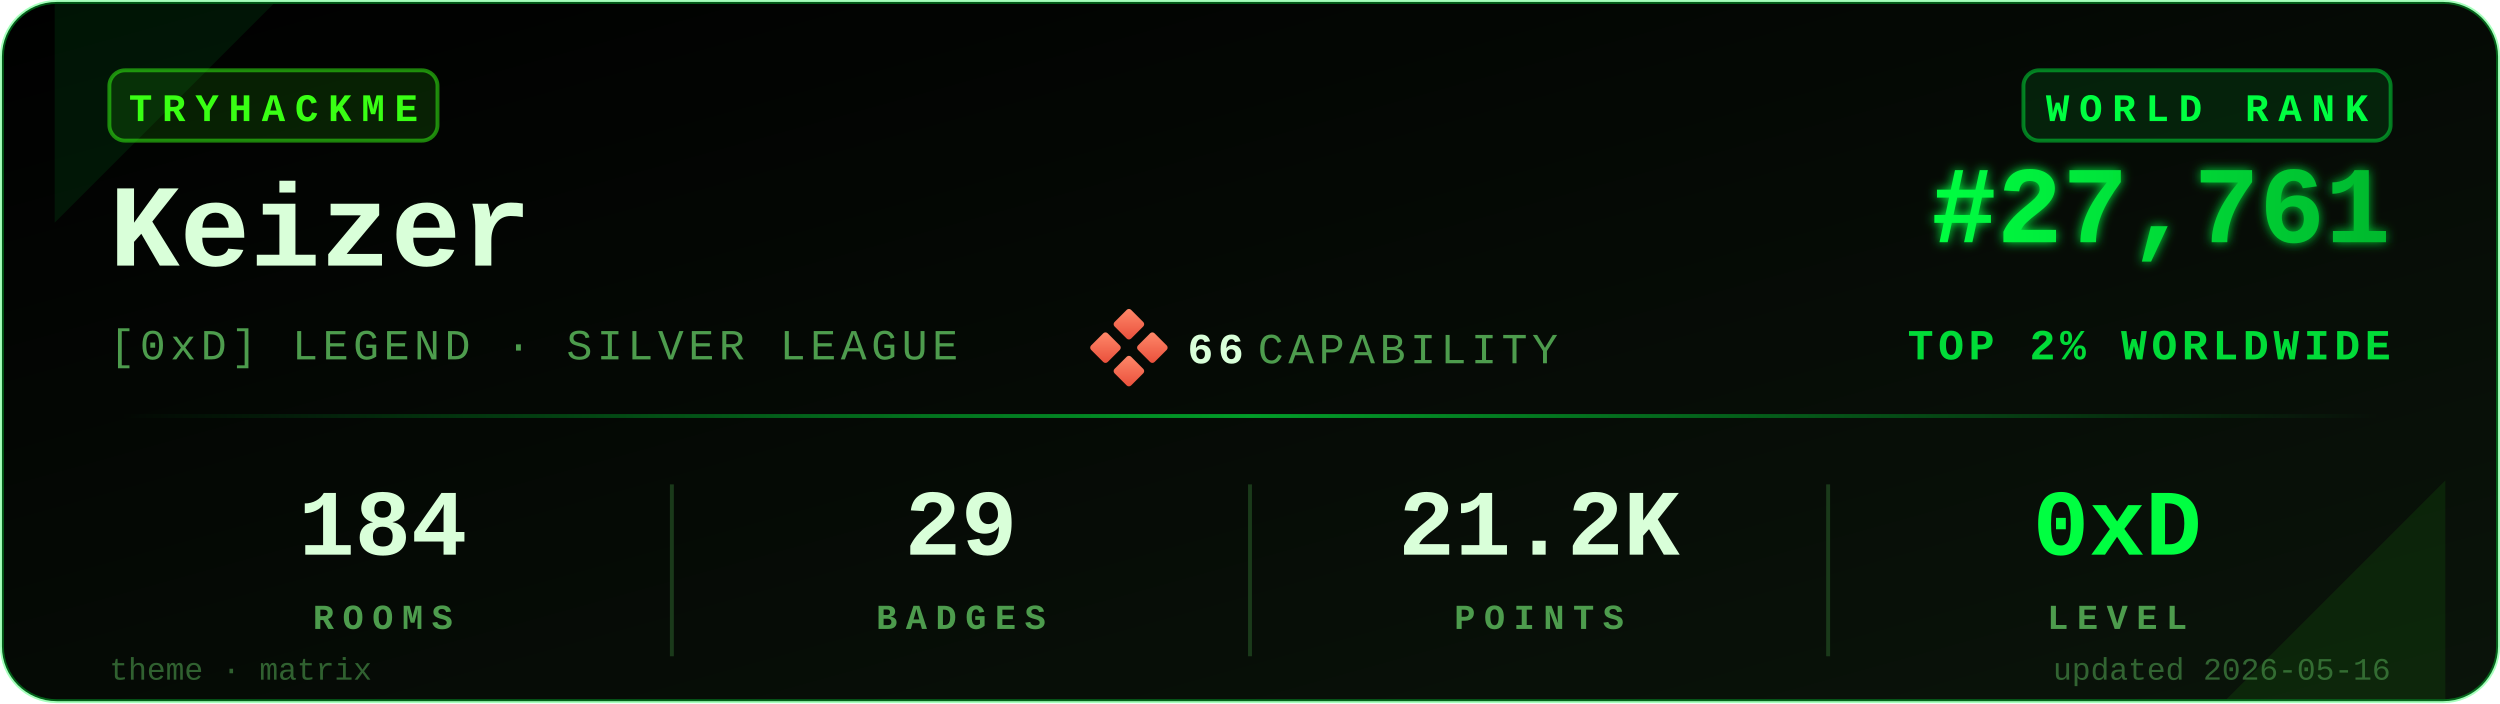
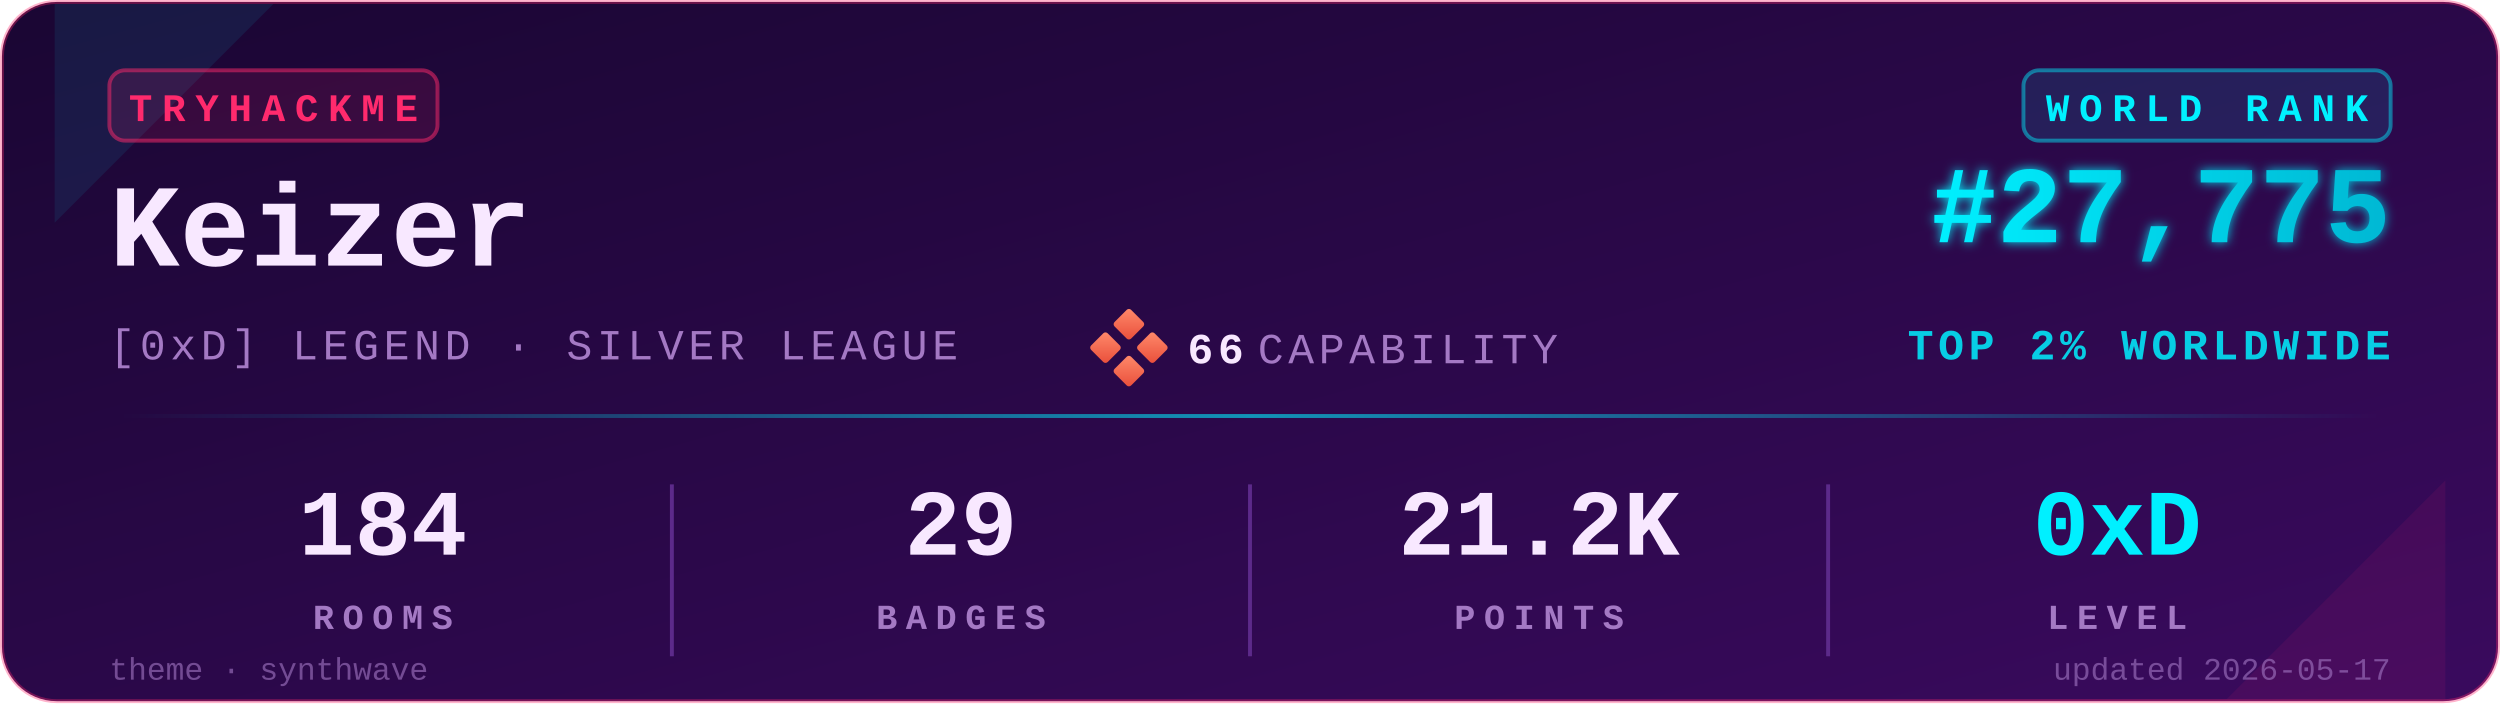
<svg xmlns="http://www.w3.org/2000/svg" viewBox="0 0 640 180" width="640" height="180" role="img" aria-label="TryHackMe stats for Keizer">
  <defs>
    <linearGradient id="bgGrad" x1="0" y1="0" x2="1" y2="1">
-       <stop offset="0%" stop-color="#000000" />
-       <stop offset="100%" stop-color="#0a140a" />
+       <stop offset="0%" stop-color="#1a0633" />
+       <stop offset="100%" stop-color="#3a0a5e" />
    </linearGradient>
    <linearGradient id="rankGrad" x1="0" y1="0" x2="1" y2="0">
-       <stop offset="0%" stop-color="#00FF41" />
-       <stop offset="100%" stop-color="#00B82E" />
+       <stop offset="0%" stop-color="#00F0FF" />
+       <stop offset="100%" stop-color="#00B8D4" />
    </linearGradient>
    <linearGradient id="accentGrad" x1="0" y1="0" x2="1" y2="0">
-       <stop offset="0%" stop-color="#00FF41" stop-opacity="0" />
-       <stop offset="50%" stop-color="#00FF41" stop-opacity="0.6" />
-       <stop offset="100%" stop-color="#00FF41" stop-opacity="0" />
+       <stop offset="0%" stop-color="#00F0FF" stop-opacity="0" />
+       <stop offset="50%" stop-color="#00F0FF" stop-opacity="0.6" />
+       <stop offset="100%" stop-color="#00F0FF" stop-opacity="0" />
    </linearGradient>
    <linearGradient id="capGrad" x1="0" y1="0" x2="1" y2="1">
      <stop offset="0%" stop-color="#ff8a6b" />
      <stop offset="100%" stop-color="#e94e3a" />
    </linearGradient>
    <filter id="glow" x="-20%" y="-20%" width="140%" height="140%">
      <feGaussianBlur stdDeviation="1.4" result="b" />
      <feMerge>
        <feMergeNode in="b" />
        <feMergeNode in="SourceGraphic" />
      </feMerge>
    </filter>
  </defs>
-   <rect x="0.5" y="0.5" width="639" height="179" rx="14" ry="14" fill="url(#bgGrad)" stroke="#00FF41" stroke-opacity="0.35" stroke-width="1" />
-   <path d="M 14,1 L 70,1 L 14,57 Z" fill="#00FF41" opacity="0.08" />
-   <path d="M 626,179 L 570,179 L 626,123 Z" fill="#39FF14" opacity="0.08" />
+   <rect x="0.5" y="0.5" width="639" height="179" rx="14" ry="14" fill="url(#bgGrad)" stroke="#FF2A6D" stroke-opacity="0.35" stroke-width="1" />
+   <path d="M 14,1 L 70,1 L 14,57 Z" fill="#00F0FF" opacity="0.08" />
+   <path d="M 626,179 L 570,179 L 626,123 Z" fill="#FF2A6D" opacity="0.08" />
  <g transform="translate(28,18)">
-     <rect x="0" y="0" width="84" height="18" rx="4" ry="4" fill="#39FF14" fill-opacity="0.12" stroke="#39FF14" stroke-opacity="0.5" />
-     <text x="42" y="13" fill="#39FF14" font-family="ui-monospace,'SF Mono','Menlo','Cascadia Code','Consolas','Liberation Mono',monospace" font-size="10" font-weight="700" letter-spacing="2.5" text-anchor="middle">TRYHACKME</text>
+     <rect x="0" y="0" width="84" height="18" rx="4" ry="4" fill="#FF2A6D" fill-opacity="0.12" stroke="#FF2A6D" stroke-opacity="0.5" />
+     <text x="42" y="13" fill="#FF2A6D" font-family="ui-monospace,'SF Mono','Menlo','Cascadia Code','Consolas','Liberation Mono',monospace" font-size="10" font-weight="700" letter-spacing="2.5" text-anchor="middle">TRYHACKME</text>
  </g>
-   <text x="28" y="68" fill="#D9FFD9" font-family="ui-monospace,'SF Mono','Menlo','Cascadia Code','Consolas','Liberation Mono',monospace" font-size="30" font-weight="700">Keizer</text>
-   <text x="28" y="92" fill="#4D9C4D" font-family="ui-monospace,'SF Mono','Menlo','Cascadia Code','Consolas','Liberation Mono',monospace" font-size="11" font-weight="500" letter-spacing="1.2">[0xD] LEGEND · SILVER LEAGUE</text>
+   <text x="28" y="68" fill="#F8E8FF" font-family="ui-monospace,'SF Mono','Menlo','Cascadia Code','Consolas','Liberation Mono',monospace" font-size="30" font-weight="700">Keizer</text>
+   <text x="28" y="92" fill="#A479C4" font-family="ui-monospace,'SF Mono','Menlo','Cascadia Code','Consolas','Liberation Mono',monospace" font-size="11" font-weight="500" letter-spacing="1.2">[0xD] LEGEND · SILVER LEAGUE</text>
  <g transform="translate(280,80)">
    <rect x="6" y="0" width="6" height="6" rx="0.8" fill="url(#capGrad)" transform="rotate(45 9 3)" />
    <rect x="0" y="6" width="6" height="6" rx="0.8" fill="url(#capGrad)" transform="rotate(45 3 9)" />
    <rect x="12" y="6" width="6" height="6" rx="0.8" fill="url(#capGrad)" transform="rotate(45 15 9)" />
    <rect x="6" y="12" width="6" height="6" rx="0.8" fill="url(#capGrad)" transform="rotate(45 9 15)" />
-     <text x="24" y="13" fill="#D9FFD9" font-family="ui-monospace,'SF Mono','Menlo','Cascadia Code','Consolas','Liberation Mono',monospace" font-size="11" font-weight="700" letter-spacing="1.2">66</text>
-     <text x="42" y="13" fill="#4D9C4D" font-family="ui-monospace,'SF Mono','Menlo','Cascadia Code','Consolas','Liberation Mono',monospace" font-size="11" font-weight="500" letter-spacing="1.2">CAPABILITY</text>
+     <text x="24" y="13" fill="#F8E8FF" font-family="ui-monospace,'SF Mono','Menlo','Cascadia Code','Consolas','Liberation Mono',monospace" font-size="11" font-weight="700" letter-spacing="1.2">66</text>
+     <text x="42" y="13" fill="#A479C4" font-family="ui-monospace,'SF Mono','Menlo','Cascadia Code','Consolas','Liberation Mono',monospace" font-size="11" font-weight="500" letter-spacing="1.2">CAPABILITY</text>
  </g>
  <g transform="translate(612,18)">
-     <rect x="-94" y="0" width="94" height="18" rx="4" ry="4" fill="#00FF41" fill-opacity="0.10" stroke="#00FF41" stroke-opacity="0.45" />
-     <text x="-47" y="13" fill="#00FF41" font-family="ui-monospace,'SF Mono','Menlo','Cascadia Code','Consolas','Liberation Mono',monospace" font-size="10" font-weight="700" letter-spacing="2.5" text-anchor="middle">WORLD RANK</text>
+     <rect x="-94" y="0" width="94" height="18" rx="4" ry="4" fill="#00F0FF" fill-opacity="0.10" stroke="#00F0FF" stroke-opacity="0.45" />
+     <text x="-47" y="13" fill="#00F0FF" font-family="ui-monospace,'SF Mono','Menlo','Cascadia Code','Consolas','Liberation Mono',monospace" font-size="10" font-weight="700" letter-spacing="2.5" text-anchor="middle">WORLD RANK</text>
  </g>
-   <text x="612" y="62" fill="url(#rankGrad)" font-family="ui-monospace,'SF Mono','Menlo','Cascadia Code','Consolas','Liberation Mono',monospace" font-size="28" font-weight="700" text-anchor="end" filter="url(#glow)">#27,761</text>
-   <text x="612" y="92" fill="#00FF41" fill-opacity="0.85" font-family="ui-monospace,'SF Mono','Menlo','Cascadia Code','Consolas','Liberation Mono',monospace" font-size="11" font-weight="600" letter-spacing="1.2" text-anchor="end">TOP 2% WORLDWIDE</text>
+   <text x="612" y="62" fill="url(#rankGrad)" font-family="ui-monospace,'SF Mono','Menlo','Cascadia Code','Consolas','Liberation Mono',monospace" font-size="28" font-weight="700" text-anchor="end" filter="url(#glow)">#27,775</text>
+   <text x="612" y="92" fill="#00F0FF" fill-opacity="0.85" font-family="ui-monospace,'SF Mono','Menlo','Cascadia Code','Consolas','Liberation Mono',monospace" font-size="11" font-weight="600" letter-spacing="1.2" text-anchor="end">TOP 2% WORLDWIDE</text>
  <rect x="28" y="106" width="584" height="1" fill="url(#accentGrad)" />
  <g font-family="ui-monospace,'SF Mono','Menlo','Cascadia Code','Consolas','Liberation Mono',monospace" text-anchor="middle">
-     <text x="98" y="142" fill="#D9FFD9" font-size="24" font-weight="700">184</text>
-     <text x="98" y="161" fill="#4D9C4D" font-size="9" font-weight="600" letter-spacing="2.2">ROOMS</text>
-     <text x="246" y="142" fill="#D9FFD9" font-size="24" font-weight="700">29</text>
-     <text x="246" y="161" fill="#4D9C4D" font-size="9" font-weight="600" letter-spacing="2.2">BADGES</text>
-     <text x="394" y="142" fill="#D9FFD9" font-size="24" font-weight="700">21.2K</text>
-     <text x="394" y="161" fill="#4D9C4D" font-size="9" font-weight="600" letter-spacing="2.2">POINTS</text>
-     <text x="542" y="142" fill="#00FF41" font-size="24" font-weight="700">0xD</text>
-     <text x="542" y="161" fill="#4D9C4D" font-size="9" font-weight="600" letter-spacing="2.2">LEVEL</text>
+     <text x="98" y="142" fill="#F8E8FF" font-size="24" font-weight="700">184</text>
+     <text x="98" y="161" fill="#A479C4" font-size="9" font-weight="600" letter-spacing="2.2">ROOMS</text>
+     <text x="246" y="142" fill="#F8E8FF" font-size="24" font-weight="700">29</text>
+     <text x="246" y="161" fill="#A479C4" font-size="9" font-weight="600" letter-spacing="2.2">BADGES</text>
+     <text x="394" y="142" fill="#F8E8FF" font-size="24" font-weight="700">21.2K</text>
+     <text x="394" y="161" fill="#A479C4" font-size="9" font-weight="600" letter-spacing="2.2">POINTS</text>
+     <text x="542" y="142" fill="#00F0FF" font-size="24" font-weight="700">0xD</text>
+     <text x="542" y="161" fill="#A479C4" font-size="9" font-weight="600" letter-spacing="2.2">LEVEL</text>
  </g>
-   <line x1="172" y1="124" x2="172" y2="168" stroke="#1a3a1a" stroke-width="1" />
-   <line x1="320" y1="124" x2="320" y2="168" stroke="#1a3a1a" stroke-width="1" />
-   <line x1="468" y1="124" x2="468" y2="168" stroke="#1a3a1a" stroke-width="1" />
-   <text x="28" y="174" fill="#4D9C4D" fill-opacity="0.6" font-family="ui-monospace,'SF Mono','Menlo','Cascadia Code','Consolas','Liberation Mono',monospace" font-size="8" font-weight="500">theme · matrix</text>
-   <text x="612" y="174" fill="#4D9C4D" fill-opacity="0.6" font-family="ui-monospace,'SF Mono','Menlo','Cascadia Code','Consolas','Liberation Mono',monospace" font-size="8" font-weight="500" text-anchor="end">updated 2026-05-16</text>
+   <line x1="172" y1="124" x2="172" y2="168" stroke="#5C2A8A" stroke-width="1" />
+   <line x1="320" y1="124" x2="320" y2="168" stroke="#5C2A8A" stroke-width="1" />
+   <line x1="468" y1="124" x2="468" y2="168" stroke="#5C2A8A" stroke-width="1" />
+   <text x="28" y="174" fill="#A479C4" fill-opacity="0.6" font-family="ui-monospace,'SF Mono','Menlo','Cascadia Code','Consolas','Liberation Mono',monospace" font-size="8" font-weight="500">theme · synthwave</text>
+   <text x="612" y="174" fill="#A479C4" fill-opacity="0.6" font-family="ui-monospace,'SF Mono','Menlo','Cascadia Code','Consolas','Liberation Mono',monospace" font-size="8" font-weight="500" text-anchor="end">updated 2026-05-17</text>
</svg>
